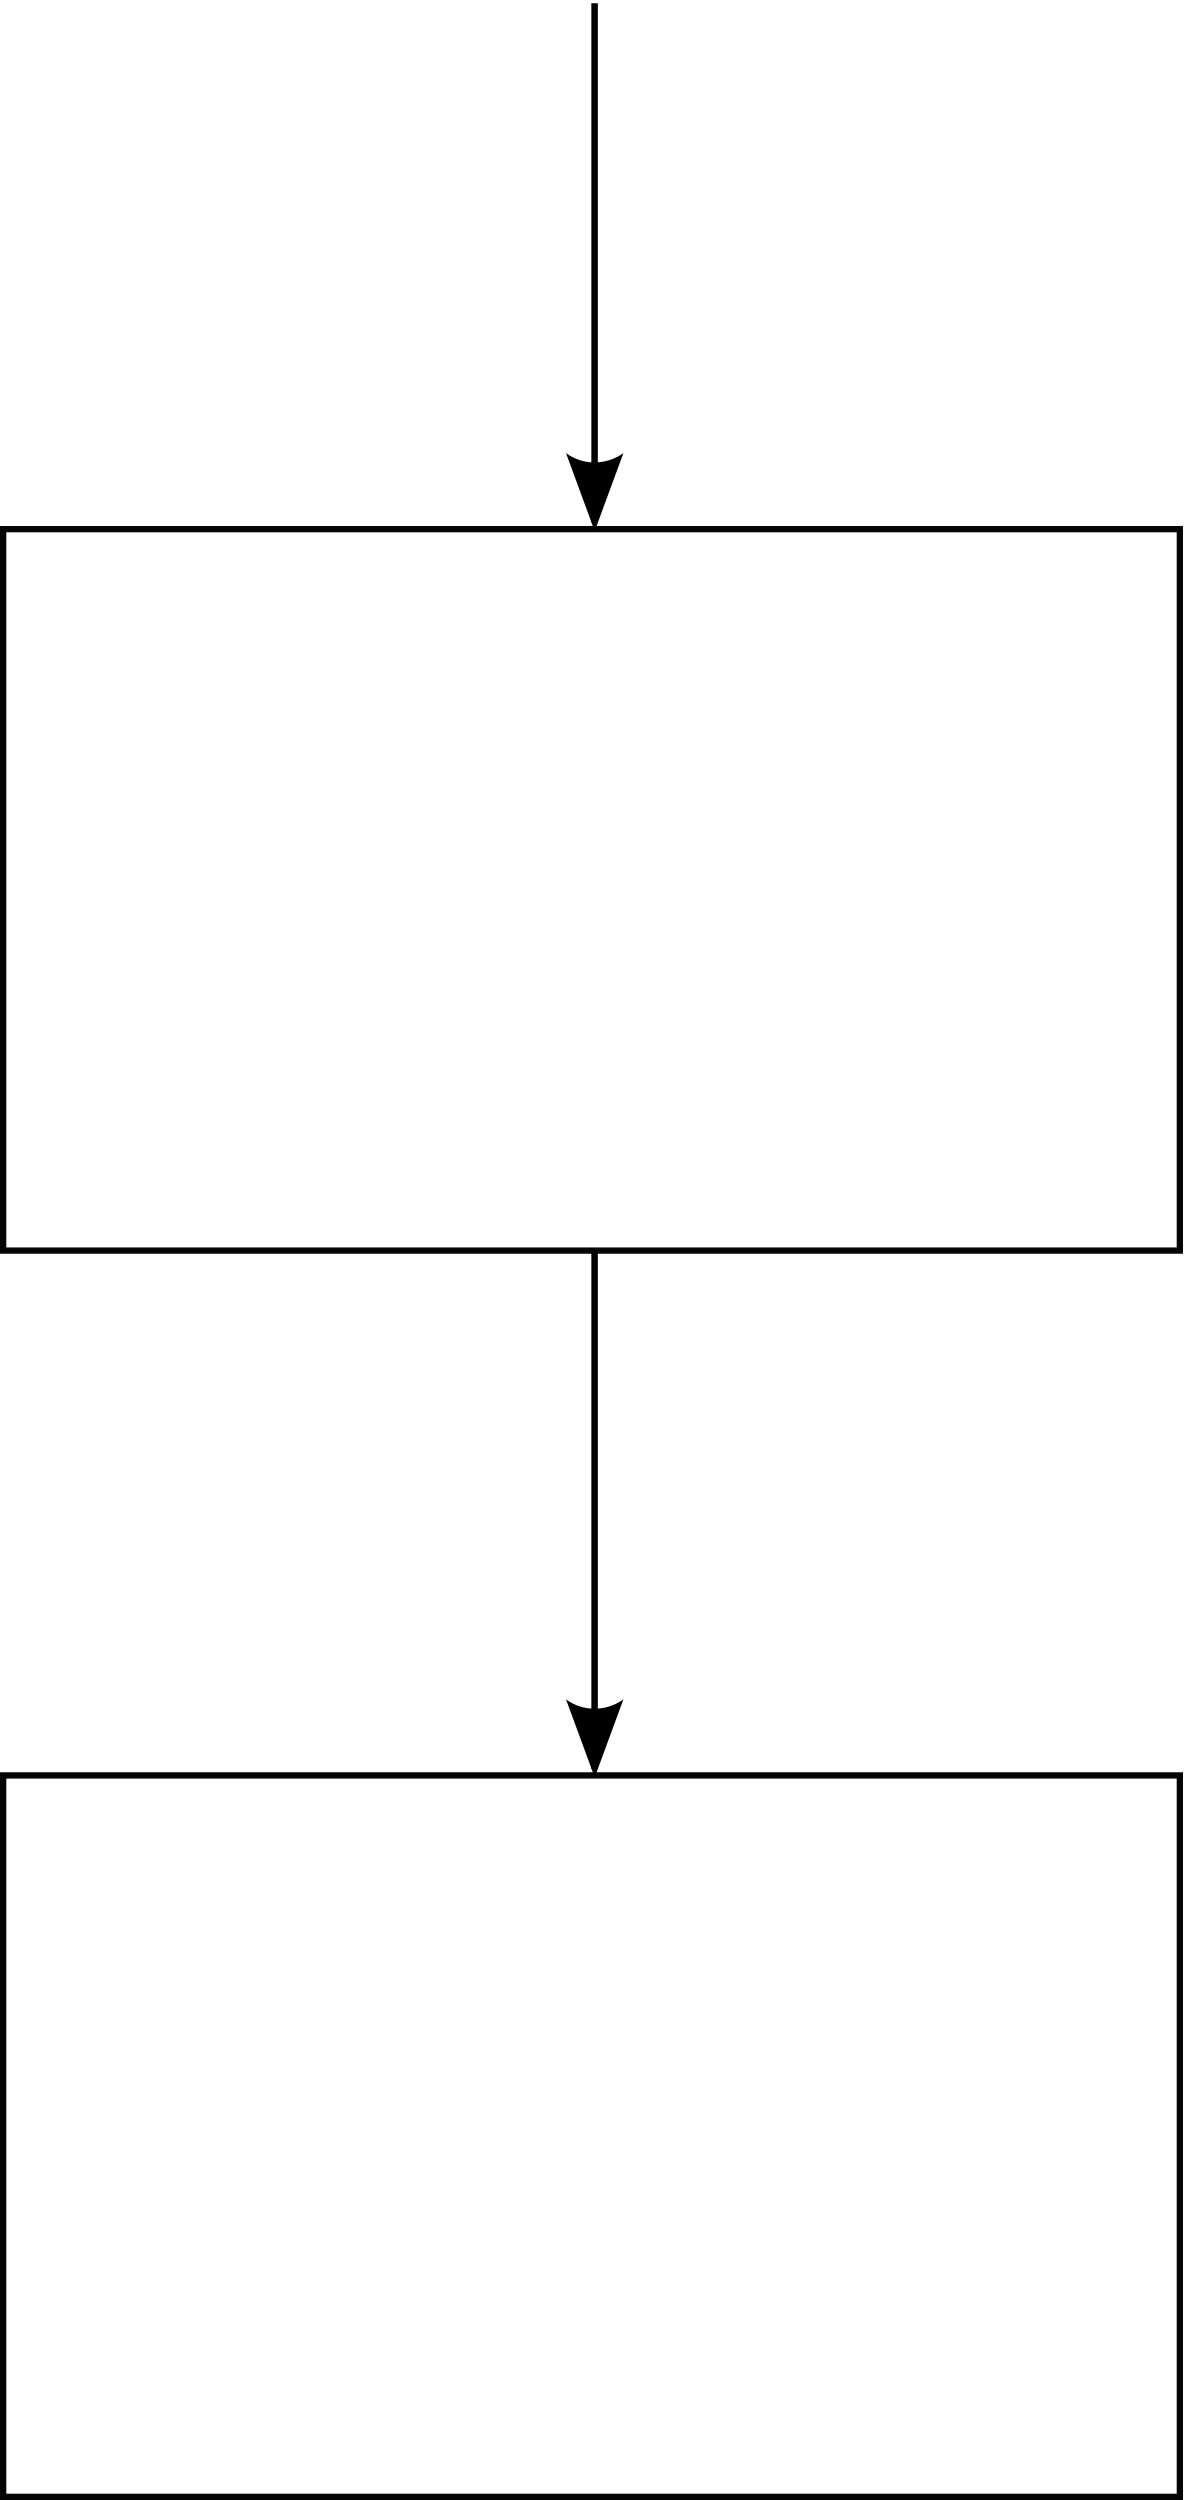
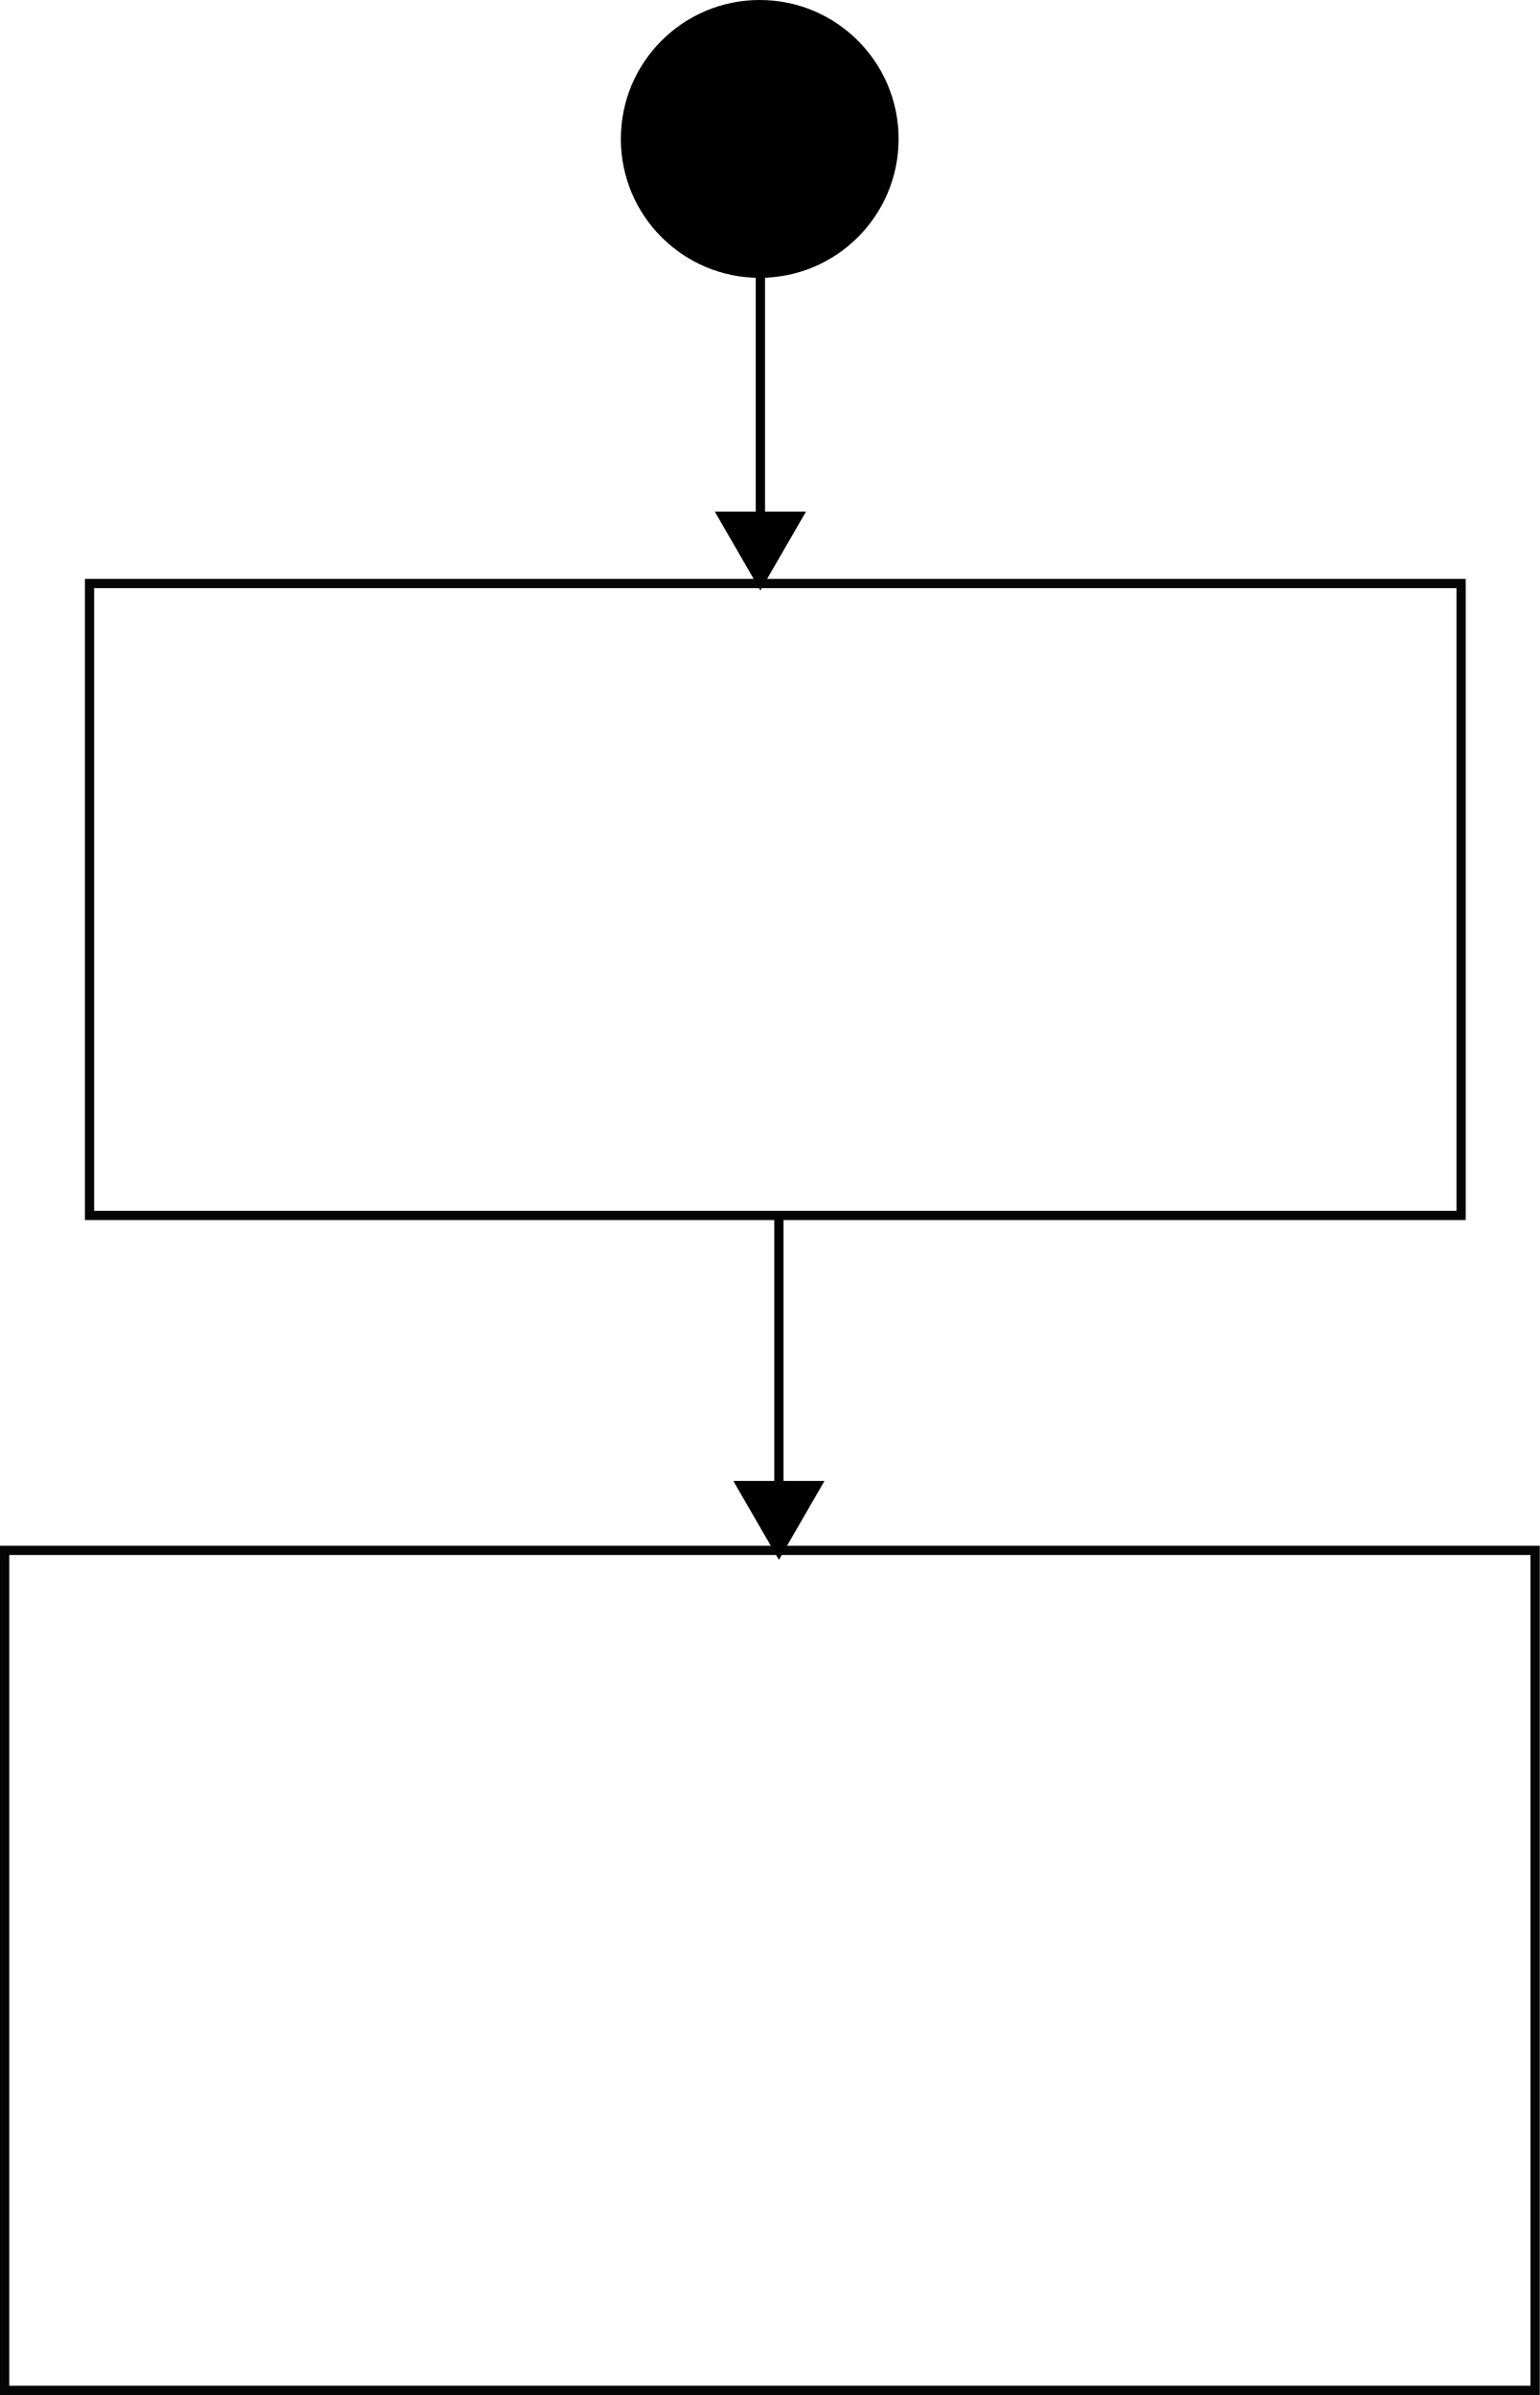
- <svg xmlns="http://www.w3.org/2000/svg" width="182.256" height="385.152" id="svg2" version="1.1">
+ <svg xmlns="http://www.w3.org/2000/svg" width="166.301" height="258.592" id="svg2" version="1.1">
  <defs id="defs4">
+     <marker orient="auto" refY="0" refX="0" id="TriangleOutL" style="overflow:visible">
+       <path id="path3932" d="m 5.77,0 -8.65,5 0,-10 8.65,5 z" style="fill-rule:evenodd;stroke:#000000;stroke-width:1pt" transform="scale(0.8,0.8)" />
+     </marker>
    <marker orient="auto" refY="0" refX="0" id="Arrow2Lend" style="overflow:visible">
      <path id="path3786" style="fill-rule:evenodd;stroke-width:0.625;stroke-linejoin:round" d="M 8.719,4.034 -2.207,0.016 8.719,-4.002 c -1.745,2.372 -1.735,5.617 -6e-7,8.035 z" transform="matrix(-1.1,0,0,-1.1,-1.1,0)" />
    </marker>
    <marker orient="auto" refY="0" refX="0" id="Arrow2Lend-1" style="overflow:visible">
      <path id="path3786-7" style="fill-rule:evenodd;stroke-width:0.625;stroke-linejoin:round" d="M 8.719,4.034 -2.207,0.016 8.719,-4.002 c -1.745,2.372 -1.735,5.617 -6e-7,8.035 z" transform="matrix(-1.1,0,0,-1.1,-1.1,0)" />
    </marker>
  </defs>
-   <g id="layer1" transform="translate(-228.3969,-69.86218)">
-     <rect style="opacity:0.98;fill:none;stroke:#000000;stroke-width:0.972;stroke-miterlimit:4.1;stroke-opacity:1;stroke-dasharray:none;stroke-dashoffset:0" id="rect2985" width="181.284" height="111.145" x="228.883" y="151.384" />
-     <path style="fill:none;stroke:#000000;stroke-width:1px;stroke-linecap:butt;stroke-linejoin:miter;stroke-opacity:1;marker-end:url(#Arrow2Lend)" d="m 320,70.362 0,80" id="path3759" />
-     <rect style="opacity:0.98;fill:none;stroke:#000000;stroke-width:0.972;stroke-miterlimit:4.1;stroke-opacity:1;stroke-dasharray:none;stroke-dashoffset:0" id="rect2985-4" width="181.284" height="111.145" x="228.883" y="343.384" />
-     <path style="fill:none;stroke:#000000;stroke-width:1px;stroke-linecap:butt;stroke-linejoin:miter;stroke-opacity:1;marker-end:url(#Arrow2Lend)" d="m 320,262.362 0,80" id="path3759-0" />
-     <flowRoot xml:space="preserve" id="flowRoot4232" style="font-size:18px;font-style:normal;font-weight:normal;line-height:125%;letter-spacing:0px;word-spacing:0px;fill:#000000;fill-opacity:1;stroke:none;font-family:Sans" transform="translate(7.995445,22.50775)">
+   <g id="layer1" transform="translate(-471.2137,465.2343)">
+     <rect style="opacity:0.98;fill:none;stroke:#000000;stroke-width:1;stroke-miterlimit:4.05;stroke-opacity:1;stroke-dasharray:none;stroke-dashoffset:0" id="rect2985" width="148.134" height="68.231" x="480.884" y="-402.233" />
+     <path style="fill:none;stroke:#000000;stroke-width:1;stroke-linecap:butt;stroke-linejoin:miter;stroke-miterlimit:4.05;stroke-opacity:1;stroke-dasharray:none;marker-end:url(#TriangleOutL)" d="m 553.339,-437.147 0,29.991" id="path3759" />
+     <rect style="opacity:0.98;fill:none;stroke:#000000;stroke-width:1;stroke-miterlimit:4.05;stroke-opacity:1;stroke-dasharray:none;stroke-dashoffset:0" id="rect2985-4" width="165.301" height="90.695" x="471.714" y="-297.837" />
+     <path style="fill:none;stroke:#000000;stroke-width:1;stroke-linecap:butt;stroke-linejoin:miter;stroke-miterlimit:4.05;stroke-opacity:1;stroke-dasharray:none;marker-end:url(#TriangleOutL)" d="m 555.339,-333.935 0,31.436" id="path3759-0" />
+     <flowRoot xml:space="preserve" id="flowRoot4232" style="font-size:34.297px;font-style:normal;font-weight:normal;line-height:125%;letter-spacing:0px;word-spacing:0px;fill:#000000;fill-opacity:1;stroke:none;font-family:Sans" transform="matrix(0.8164085,0,0,0.8164085,285.9404,-526.4788)">
      <flowRegion id="flowRegion4234">
-         <rect id="rect4236" width="127.843" height="39.881" x="252.157" y="172.481" />
+         <rect id="rect4236" width="160.527" height="44.784" x="252.157" y="172.481" style="font-size:34.297px" />
      </flowRegion>
-       <flowPara id="flowPara4238" style="font-size:24px">Queue IRP</flowPara>
+       <flowPara id="flowPara4238" style="font-size:34.297px">
+         <flowSpan style="font-size:29.397px" id="flowSpan3004">Queue</flowSpan> IRP</flowPara>
    </flowRoot>
-     <flowRoot xml:space="preserve" id="flowRoot4232-9" style="font-size:18px;font-style:normal;font-weight:normal;text-align:center;line-height:125%;letter-spacing:0px;word-spacing:0px;text-anchor:middle;fill:#000000;fill-opacity:1;stroke:none;font-family:Sans" transform="translate(-13.05338,197.498)">
+     <flowRoot xml:space="preserve" id="flowRoot4232-9" style="font-size:29.397px;font-style:normal;font-weight:normal;text-align:center;line-height:125%;letter-spacing:0px;word-spacing:0px;text-anchor:middle;fill:#000000;fill-opacity:1;stroke:none;font-family:Sans" transform="matrix(0.8164085,0,0,0.8164085,251.4118,-422.2836)">
      <flowRegion id="flowRegion4234-4">
-         <rect id="rect4236-8" width="159.999" height="60.041" x="252.157" y="172.481" style="text-align:center;text-anchor:middle" />
+         <rect id="rect4236-8" width="236.806" height="94.359" x="252.157" y="172.481" style="font-size:29.397px;text-align:center;text-anchor:middle" />
      </flowRegion>
-       <flowPara id="flowPara4238-8" style="font-size:24px;text-align:center;text-anchor:middle">Return</flowPara>
-       <flowPara style="font-size:24px;text-align:center;text-anchor:middle" id="flowPara4267">Pending State</flowPara>
+       <flowPara id="flowPara4238-8" style="font-size:29.397px;text-align:center;text-anchor:middle">Return</flowPara>
+       <flowPara style="font-size:29.397px;text-align:center;text-anchor:middle" id="flowPara4267">Pending State</flowPara>
    </flowRoot>
    <flowRoot xml:space="preserve" id="flowRoot4269" style="font-size:18px;font-style:normal;font-weight:normal;line-height:125%;letter-spacing:0px;word-spacing:0px;fill:#000000;fill-opacity:1;stroke:none;font-family:Sans">
      <flowRegion id="flowRegion4271">
        <rect id="rect4273" width="548.341" height="234.813" x="136.085" y="295.891" />
      </flowRegion>
      <flowPara id="flowPara4275" />
    </flowRoot>
+     <path style="fill:#000000;fill-opacity:1;stroke:none" id="path2987" d="m 350,72.362 c 0,16.569 -13.431,30 -30,30 -16.569,0 -30,-13.431 -30,-30 0,-16.569 13.431,-30 30,-30 16.569,0 30,13.431 30,30 z" transform="matrix(0.5,0,0,0.5,393.267,-486.4154)" />
  </g>
</svg>
